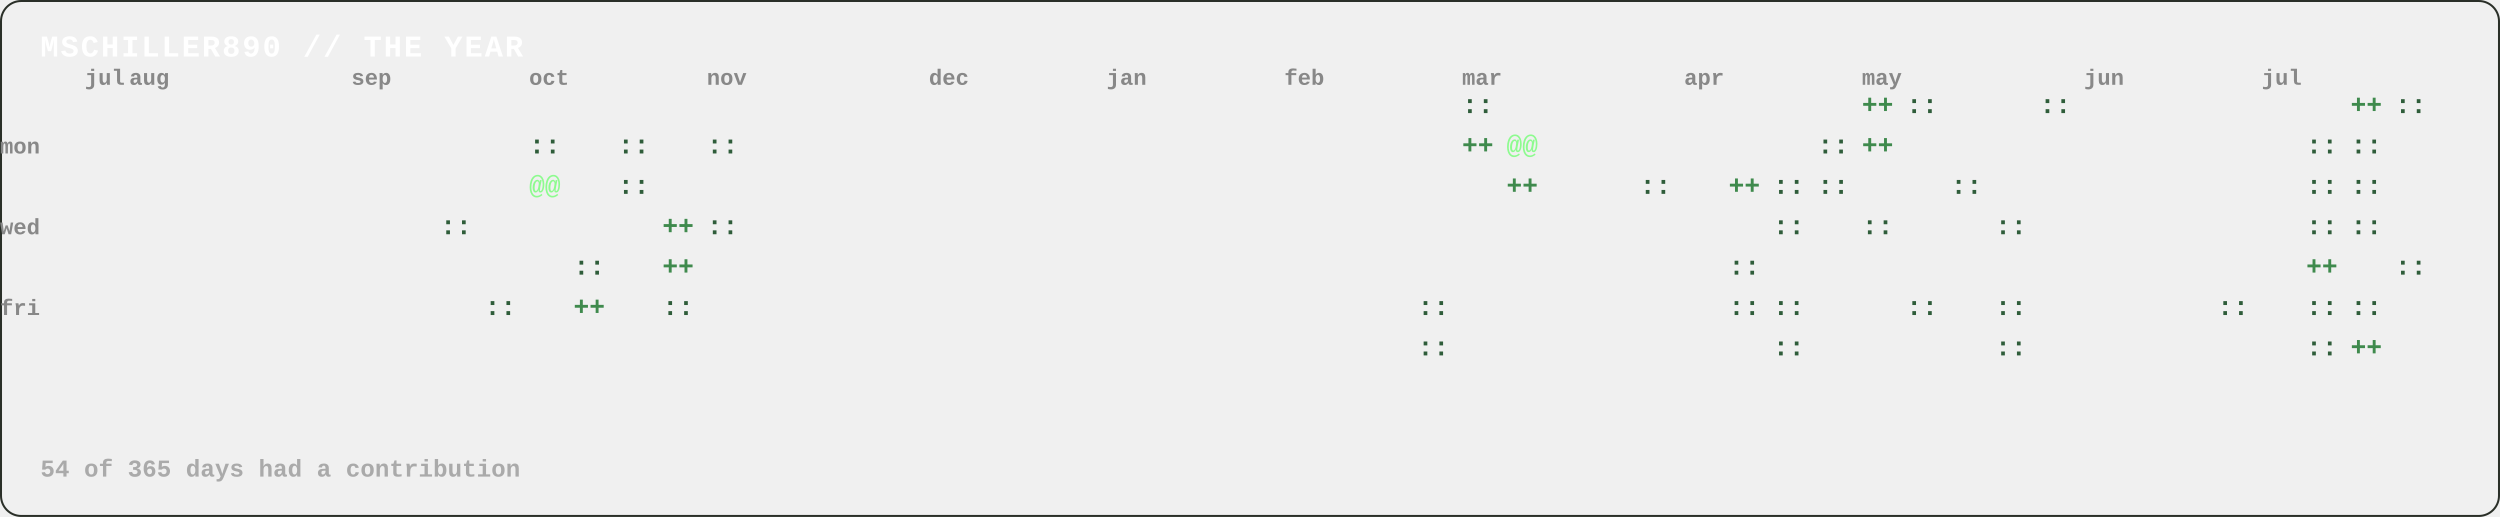
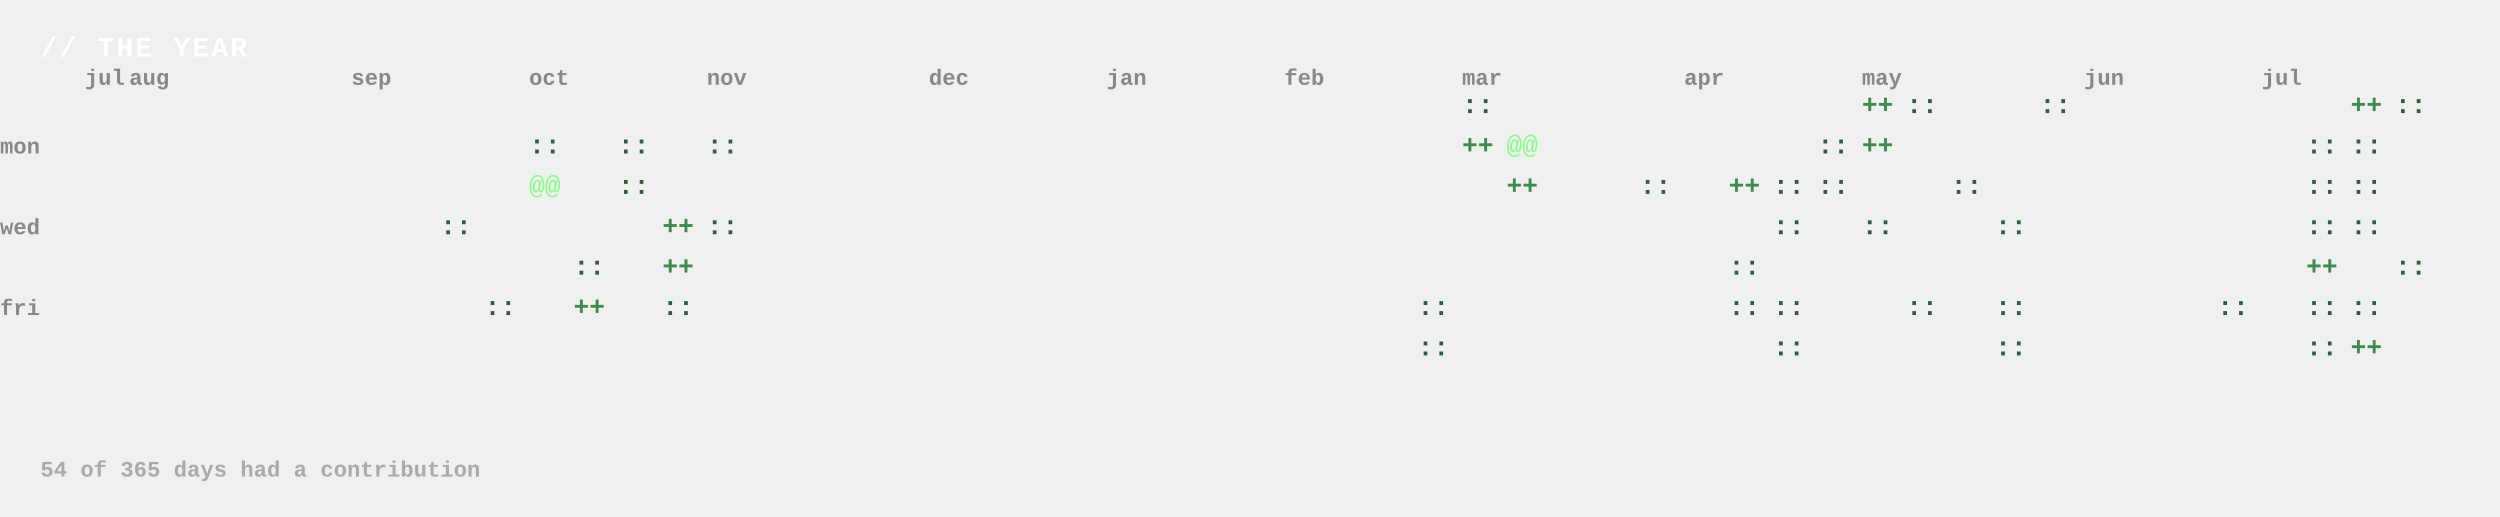
<svg xmlns="http://www.w3.org/2000/svg" width="1238" height="256" viewBox="0 0 1238 256">
  <style>
-       .title { font: 700 15px "Courier New", monospace; fill: #ffffff; letter-spacing: 1px; }
+       .title { font: 700 14px "Courier New", monospace; fill: #ffffff; letter-spacing: 1px; }
      .month { font: 600 11px "Courier New", monospace; fill: #888888; text-transform: uppercase; }
      .daylabel { font: 600 11px "Courier New", monospace; fill: #888888; text-transform: uppercase; }
      .cell { font: 700 13px "Courier New", monospace; }
-       .caption { font: 600 12px "Courier New", monospace; fill: #aaaaaa; }
+       .caption { font: 600 11px "Courier New", monospace; fill: #aaaaaa; }
    </style>
-   <rect class="border" x="0.5" y="0.5" width="1237" height="255" rx="10" fill="none" stroke="#2a2f28" stroke-width="1" />
-   <text x="20" y="28" class="title">MSCHILLER890 // THE YEAR</text>
+   <text x="20" y="28" class="title">// THE YEAR</text>
  <text x="42" y="42" class="month">jul</text>
  <text x="64" y="42" class="month">aug</text>
  <text x="174" y="42" class="month">sep</text>
  <text x="262" y="42" class="month">oct</text>
  <text x="350" y="42" class="month">nov</text>
  <text x="460" y="42" class="month">dec</text>
  <text x="548" y="42" class="month">jan</text>
  <text x="636" y="42" class="month">feb</text>
  <text x="724" y="42" class="month">mar</text>
  <text x="834" y="42" class="month">apr</text>
  <text x="922" y="42" class="month">may</text>
  <text x="1032" y="42" class="month">jun</text>
  <text x="1120" y="42" class="month">jul</text>
  <text x="0" y="76" class="daylabel">mon</text>
  <text x="0" y="116" class="daylabel">wed</text>
  <text x="0" y="156" class="daylabel">fri</text>
  <text x="42" y="136" class="cell" fill="#1c1f1a">  </text>
  <text x="42" y="156" class="cell" fill="#1c1f1a">  </text>
  <text x="42" y="176" class="cell" fill="#1c1f1a">  </text>
  <text x="64" y="56" class="cell" fill="#1c1f1a">  </text>
  <text x="64" y="76" class="cell" fill="#1c1f1a">  </text>
  <text x="64" y="96" class="cell" fill="#1c1f1a">  </text>
  <text x="64" y="116" class="cell" fill="#1c1f1a">  </text>
  <text x="64" y="136" class="cell" fill="#1c1f1a">  </text>
  <text x="64" y="156" class="cell" fill="#1c1f1a">  </text>
  <text x="64" y="176" class="cell" fill="#1c1f1a">  </text>
  <text x="86" y="56" class="cell" fill="#1c1f1a">  </text>
  <text x="86" y="76" class="cell" fill="#1c1f1a">  </text>
  <text x="86" y="96" class="cell" fill="#1c1f1a">  </text>
  <text x="86" y="116" class="cell" fill="#1c1f1a">  </text>
  <text x="86" y="136" class="cell" fill="#1c1f1a">  </text>
  <text x="86" y="156" class="cell" fill="#1c1f1a">  </text>
  <text x="86" y="176" class="cell" fill="#1c1f1a">  </text>
  <text x="108" y="56" class="cell" fill="#1c1f1a">  </text>
  <text x="108" y="76" class="cell" fill="#1c1f1a">  </text>
  <text x="108" y="96" class="cell" fill="#1c1f1a">  </text>
  <text x="108" y="116" class="cell" fill="#1c1f1a">  </text>
  <text x="108" y="136" class="cell" fill="#1c1f1a">  </text>
  <text x="108" y="156" class="cell" fill="#1c1f1a">  </text>
  <text x="108" y="176" class="cell" fill="#1c1f1a">  </text>
  <text x="130" y="56" class="cell" fill="#1c1f1a">  </text>
  <text x="130" y="76" class="cell" fill="#1c1f1a">  </text>
  <text x="130" y="96" class="cell" fill="#1c1f1a">  </text>
  <text x="130" y="116" class="cell" fill="#1c1f1a">  </text>
  <text x="130" y="136" class="cell" fill="#1c1f1a">  </text>
  <text x="130" y="156" class="cell" fill="#1c1f1a">  </text>
  <text x="130" y="176" class="cell" fill="#1c1f1a">  </text>
  <text x="152" y="56" class="cell" fill="#1c1f1a">  </text>
  <text x="152" y="76" class="cell" fill="#1c1f1a">  </text>
  <text x="152" y="96" class="cell" fill="#1c1f1a">  </text>
  <text x="152" y="116" class="cell" fill="#1c1f1a">  </text>
  <text x="152" y="136" class="cell" fill="#1c1f1a">  </text>
  <text x="152" y="156" class="cell" fill="#1c1f1a">  </text>
  <text x="152" y="176" class="cell" fill="#1c1f1a">  </text>
  <text x="174" y="56" class="cell" fill="#1c1f1a">  </text>
  <text x="174" y="76" class="cell" fill="#1c1f1a">  </text>
  <text x="174" y="96" class="cell" fill="#1c1f1a">  </text>
  <text x="174" y="116" class="cell" fill="#1c1f1a">  </text>
  <text x="174" y="136" class="cell" fill="#1c1f1a">  </text>
  <text x="174" y="156" class="cell" fill="#1c1f1a">  </text>
  <text x="174" y="176" class="cell" fill="#1c1f1a">  </text>
  <text x="196" y="56" class="cell" fill="#1c1f1a">  </text>
  <text x="196" y="76" class="cell" fill="#1c1f1a">  </text>
  <text x="196" y="96" class="cell" fill="#1c1f1a">  </text>
  <text x="196" y="116" class="cell" fill="#1c1f1a">  </text>
  <text x="196" y="136" class="cell" fill="#1c1f1a">  </text>
  <text x="196" y="156" class="cell" fill="#1c1f1a">  </text>
  <text x="196" y="176" class="cell" fill="#1c1f1a">  </text>
  <text x="218" y="56" class="cell" fill="#1c1f1a">  </text>
  <text x="218" y="76" class="cell" fill="#1c1f1a">  </text>
  <text x="218" y="96" class="cell" fill="#1c1f1a">  </text>
  <text x="218" y="116" class="cell" fill="#2f5d3a">::</text>
  <text x="218" y="136" class="cell" fill="#1c1f1a">  </text>
  <text x="218" y="156" class="cell" fill="#1c1f1a">  </text>
  <text x="218" y="176" class="cell" fill="#1c1f1a">  </text>
  <text x="240" y="56" class="cell" fill="#1c1f1a">  </text>
  <text x="240" y="76" class="cell" fill="#1c1f1a">  </text>
  <text x="240" y="96" class="cell" fill="#1c1f1a">  </text>
  <text x="240" y="116" class="cell" fill="#1c1f1a">  </text>
  <text x="240" y="136" class="cell" fill="#1c1f1a">  </text>
  <text x="240" y="156" class="cell" fill="#2f5d3a">::</text>
  <text x="240" y="176" class="cell" fill="#1c1f1a">  </text>
  <text x="262" y="56" class="cell" fill="#1c1f1a">  </text>
  <text x="262" y="76" class="cell" fill="#2f5d3a">::</text>
  <text x="262" y="96" class="cell" fill="#8dfb8f">@@</text>
  <text x="262" y="116" class="cell" fill="#1c1f1a">  </text>
  <text x="262" y="136" class="cell" fill="#1c1f1a">  </text>
  <text x="262" y="156" class="cell" fill="#1c1f1a">  </text>
  <text x="262" y="176" class="cell" fill="#1c1f1a">  </text>
  <text x="284" y="56" class="cell" fill="#1c1f1a">  </text>
  <text x="284" y="76" class="cell" fill="#1c1f1a">  </text>
  <text x="284" y="96" class="cell" fill="#1c1f1a">  </text>
  <text x="284" y="116" class="cell" fill="#1c1f1a">  </text>
  <text x="284" y="136" class="cell" fill="#2f5d3a">::</text>
  <text x="284" y="156" class="cell" fill="#3f8a4d">++</text>
  <text x="284" y="176" class="cell" fill="#1c1f1a">  </text>
  <text x="306" y="56" class="cell" fill="#1c1f1a">  </text>
  <text x="306" y="76" class="cell" fill="#2f5d3a">::</text>
  <text x="306" y="96" class="cell" fill="#2f5d3a">::</text>
  <text x="306" y="116" class="cell" fill="#1c1f1a">  </text>
  <text x="306" y="136" class="cell" fill="#1c1f1a">  </text>
  <text x="306" y="156" class="cell" fill="#1c1f1a">  </text>
  <text x="306" y="176" class="cell" fill="#1c1f1a">  </text>
  <text x="328" y="56" class="cell" fill="#1c1f1a">  </text>
  <text x="328" y="76" class="cell" fill="#1c1f1a">  </text>
  <text x="328" y="96" class="cell" fill="#1c1f1a">  </text>
  <text x="328" y="116" class="cell" fill="#3f8a4d">++</text>
  <text x="328" y="136" class="cell" fill="#3f8a4d">++</text>
  <text x="328" y="156" class="cell" fill="#2f5d3a">::</text>
  <text x="328" y="176" class="cell" fill="#1c1f1a">  </text>
  <text x="350" y="56" class="cell" fill="#1c1f1a">  </text>
  <text x="350" y="76" class="cell" fill="#2f5d3a">::</text>
  <text x="350" y="96" class="cell" fill="#1c1f1a">  </text>
  <text x="350" y="116" class="cell" fill="#2f5d3a">::</text>
  <text x="350" y="136" class="cell" fill="#1c1f1a">  </text>
  <text x="350" y="156" class="cell" fill="#1c1f1a">  </text>
  <text x="350" y="176" class="cell" fill="#1c1f1a">  </text>
  <text x="372" y="56" class="cell" fill="#1c1f1a">  </text>
  <text x="372" y="76" class="cell" fill="#1c1f1a">  </text>
  <text x="372" y="96" class="cell" fill="#1c1f1a">  </text>
  <text x="372" y="116" class="cell" fill="#1c1f1a">  </text>
  <text x="372" y="136" class="cell" fill="#1c1f1a">  </text>
  <text x="372" y="156" class="cell" fill="#1c1f1a">  </text>
  <text x="372" y="176" class="cell" fill="#1c1f1a">  </text>
  <text x="394" y="56" class="cell" fill="#1c1f1a">  </text>
  <text x="394" y="76" class="cell" fill="#1c1f1a">  </text>
  <text x="394" y="96" class="cell" fill="#1c1f1a">  </text>
  <text x="394" y="116" class="cell" fill="#1c1f1a">  </text>
  <text x="394" y="136" class="cell" fill="#1c1f1a">  </text>
  <text x="394" y="156" class="cell" fill="#1c1f1a">  </text>
  <text x="394" y="176" class="cell" fill="#1c1f1a">  </text>
  <text x="416" y="56" class="cell" fill="#1c1f1a">  </text>
  <text x="416" y="76" class="cell" fill="#1c1f1a">  </text>
  <text x="416" y="96" class="cell" fill="#1c1f1a">  </text>
  <text x="416" y="116" class="cell" fill="#1c1f1a">  </text>
  <text x="416" y="136" class="cell" fill="#1c1f1a">  </text>
  <text x="416" y="156" class="cell" fill="#1c1f1a">  </text>
  <text x="416" y="176" class="cell" fill="#1c1f1a">  </text>
  <text x="438" y="56" class="cell" fill="#1c1f1a">  </text>
  <text x="438" y="76" class="cell" fill="#1c1f1a">  </text>
  <text x="438" y="96" class="cell" fill="#1c1f1a">  </text>
  <text x="438" y="116" class="cell" fill="#1c1f1a">  </text>
  <text x="438" y="136" class="cell" fill="#1c1f1a">  </text>
  <text x="438" y="156" class="cell" fill="#1c1f1a">  </text>
  <text x="438" y="176" class="cell" fill="#1c1f1a">  </text>
  <text x="460" y="56" class="cell" fill="#1c1f1a">  </text>
  <text x="460" y="76" class="cell" fill="#1c1f1a">  </text>
  <text x="460" y="96" class="cell" fill="#1c1f1a">  </text>
  <text x="460" y="116" class="cell" fill="#1c1f1a">  </text>
  <text x="460" y="136" class="cell" fill="#1c1f1a">  </text>
  <text x="460" y="156" class="cell" fill="#1c1f1a">  </text>
  <text x="460" y="176" class="cell" fill="#1c1f1a">  </text>
  <text x="482" y="56" class="cell" fill="#1c1f1a">  </text>
  <text x="482" y="76" class="cell" fill="#1c1f1a">  </text>
  <text x="482" y="96" class="cell" fill="#1c1f1a">  </text>
  <text x="482" y="116" class="cell" fill="#1c1f1a">  </text>
  <text x="482" y="136" class="cell" fill="#1c1f1a">  </text>
  <text x="482" y="156" class="cell" fill="#1c1f1a">  </text>
  <text x="482" y="176" class="cell" fill="#1c1f1a">  </text>
  <text x="504" y="56" class="cell" fill="#1c1f1a">  </text>
  <text x="504" y="76" class="cell" fill="#1c1f1a">  </text>
  <text x="504" y="96" class="cell" fill="#1c1f1a">  </text>
  <text x="504" y="116" class="cell" fill="#1c1f1a">  </text>
  <text x="504" y="136" class="cell" fill="#1c1f1a">  </text>
  <text x="504" y="156" class="cell" fill="#1c1f1a">  </text>
  <text x="504" y="176" class="cell" fill="#1c1f1a">  </text>
  <text x="526" y="56" class="cell" fill="#1c1f1a">  </text>
  <text x="526" y="76" class="cell" fill="#1c1f1a">  </text>
  <text x="526" y="96" class="cell" fill="#1c1f1a">  </text>
  <text x="526" y="116" class="cell" fill="#1c1f1a">  </text>
  <text x="526" y="136" class="cell" fill="#1c1f1a">  </text>
  <text x="526" y="156" class="cell" fill="#1c1f1a">  </text>
  <text x="526" y="176" class="cell" fill="#1c1f1a">  </text>
  <text x="548" y="56" class="cell" fill="#1c1f1a">  </text>
  <text x="548" y="76" class="cell" fill="#1c1f1a">  </text>
  <text x="548" y="96" class="cell" fill="#1c1f1a">  </text>
  <text x="548" y="116" class="cell" fill="#1c1f1a">  </text>
  <text x="548" y="136" class="cell" fill="#1c1f1a">  </text>
  <text x="548" y="156" class="cell" fill="#1c1f1a">  </text>
  <text x="548" y="176" class="cell" fill="#1c1f1a">  </text>
  <text x="570" y="56" class="cell" fill="#1c1f1a">  </text>
  <text x="570" y="76" class="cell" fill="#1c1f1a">  </text>
  <text x="570" y="96" class="cell" fill="#1c1f1a">  </text>
  <text x="570" y="116" class="cell" fill="#1c1f1a">  </text>
  <text x="570" y="136" class="cell" fill="#1c1f1a">  </text>
  <text x="570" y="156" class="cell" fill="#1c1f1a">  </text>
  <text x="570" y="176" class="cell" fill="#1c1f1a">  </text>
  <text x="592" y="56" class="cell" fill="#1c1f1a">  </text>
  <text x="592" y="76" class="cell" fill="#1c1f1a">  </text>
  <text x="592" y="96" class="cell" fill="#1c1f1a">  </text>
  <text x="592" y="116" class="cell" fill="#1c1f1a">  </text>
  <text x="592" y="136" class="cell" fill="#1c1f1a">  </text>
  <text x="592" y="156" class="cell" fill="#1c1f1a">  </text>
  <text x="592" y="176" class="cell" fill="#1c1f1a">  </text>
  <text x="614" y="56" class="cell" fill="#1c1f1a">  </text>
  <text x="614" y="76" class="cell" fill="#1c1f1a">  </text>
  <text x="614" y="96" class="cell" fill="#1c1f1a">  </text>
  <text x="614" y="116" class="cell" fill="#1c1f1a">  </text>
  <text x="614" y="136" class="cell" fill="#1c1f1a">  </text>
  <text x="614" y="156" class="cell" fill="#1c1f1a">  </text>
  <text x="614" y="176" class="cell" fill="#1c1f1a">  </text>
  <text x="636" y="56" class="cell" fill="#1c1f1a">  </text>
  <text x="636" y="76" class="cell" fill="#1c1f1a">  </text>
  <text x="636" y="96" class="cell" fill="#1c1f1a">  </text>
  <text x="636" y="116" class="cell" fill="#1c1f1a">  </text>
  <text x="636" y="136" class="cell" fill="#1c1f1a">  </text>
  <text x="636" y="156" class="cell" fill="#1c1f1a">  </text>
  <text x="636" y="176" class="cell" fill="#1c1f1a">  </text>
  <text x="658" y="56" class="cell" fill="#1c1f1a">  </text>
  <text x="658" y="76" class="cell" fill="#1c1f1a">  </text>
  <text x="658" y="96" class="cell" fill="#1c1f1a">  </text>
  <text x="658" y="116" class="cell" fill="#1c1f1a">  </text>
  <text x="658" y="136" class="cell" fill="#1c1f1a">  </text>
  <text x="658" y="156" class="cell" fill="#1c1f1a">  </text>
  <text x="658" y="176" class="cell" fill="#1c1f1a">  </text>
  <text x="680" y="56" class="cell" fill="#1c1f1a">  </text>
  <text x="680" y="76" class="cell" fill="#1c1f1a">  </text>
  <text x="680" y="96" class="cell" fill="#1c1f1a">  </text>
  <text x="680" y="116" class="cell" fill="#1c1f1a">  </text>
  <text x="680" y="136" class="cell" fill="#1c1f1a">  </text>
  <text x="680" y="156" class="cell" fill="#1c1f1a">  </text>
  <text x="680" y="176" class="cell" fill="#1c1f1a">  </text>
  <text x="702" y="56" class="cell" fill="#1c1f1a">  </text>
  <text x="702" y="76" class="cell" fill="#1c1f1a">  </text>
  <text x="702" y="96" class="cell" fill="#1c1f1a">  </text>
  <text x="702" y="116" class="cell" fill="#1c1f1a">  </text>
  <text x="702" y="136" class="cell" fill="#1c1f1a">  </text>
  <text x="702" y="156" class="cell" fill="#2f5d3a">::</text>
  <text x="702" y="176" class="cell" fill="#2f5d3a">::</text>
  <text x="724" y="56" class="cell" fill="#2f5d3a">::</text>
  <text x="724" y="76" class="cell" fill="#3f8a4d">++</text>
  <text x="724" y="96" class="cell" fill="#1c1f1a">  </text>
  <text x="724" y="116" class="cell" fill="#1c1f1a">  </text>
  <text x="724" y="136" class="cell" fill="#1c1f1a">  </text>
  <text x="724" y="156" class="cell" fill="#1c1f1a">  </text>
  <text x="724" y="176" class="cell" fill="#1c1f1a">  </text>
  <text x="746" y="56" class="cell" fill="#1c1f1a">  </text>
  <text x="746" y="76" class="cell" fill="#8dfb8f">@@</text>
  <text x="746" y="96" class="cell" fill="#3f8a4d">++</text>
  <text x="746" y="116" class="cell" fill="#1c1f1a">  </text>
  <text x="746" y="136" class="cell" fill="#1c1f1a">  </text>
  <text x="746" y="156" class="cell" fill="#1c1f1a">  </text>
  <text x="746" y="176" class="cell" fill="#1c1f1a">  </text>
  <text x="768" y="56" class="cell" fill="#1c1f1a">  </text>
  <text x="768" y="76" class="cell" fill="#1c1f1a">  </text>
  <text x="768" y="96" class="cell" fill="#1c1f1a">  </text>
  <text x="768" y="116" class="cell" fill="#1c1f1a">  </text>
  <text x="768" y="136" class="cell" fill="#1c1f1a">  </text>
  <text x="768" y="156" class="cell" fill="#1c1f1a">  </text>
  <text x="768" y="176" class="cell" fill="#1c1f1a">  </text>
  <text x="790" y="56" class="cell" fill="#1c1f1a">  </text>
  <text x="790" y="76" class="cell" fill="#1c1f1a">  </text>
  <text x="790" y="96" class="cell" fill="#1c1f1a">  </text>
  <text x="790" y="116" class="cell" fill="#1c1f1a">  </text>
  <text x="790" y="136" class="cell" fill="#1c1f1a">  </text>
  <text x="790" y="156" class="cell" fill="#1c1f1a">  </text>
  <text x="790" y="176" class="cell" fill="#1c1f1a">  </text>
  <text x="812" y="56" class="cell" fill="#1c1f1a">  </text>
  <text x="812" y="76" class="cell" fill="#1c1f1a">  </text>
  <text x="812" y="96" class="cell" fill="#2f5d3a">::</text>
  <text x="812" y="116" class="cell" fill="#1c1f1a">  </text>
  <text x="812" y="136" class="cell" fill="#1c1f1a">  </text>
  <text x="812" y="156" class="cell" fill="#1c1f1a">  </text>
  <text x="812" y="176" class="cell" fill="#1c1f1a">  </text>
  <text x="834" y="56" class="cell" fill="#1c1f1a">  </text>
  <text x="834" y="76" class="cell" fill="#1c1f1a">  </text>
  <text x="834" y="96" class="cell" fill="#1c1f1a">  </text>
  <text x="834" y="116" class="cell" fill="#1c1f1a">  </text>
  <text x="834" y="136" class="cell" fill="#1c1f1a">  </text>
  <text x="834" y="156" class="cell" fill="#1c1f1a">  </text>
  <text x="834" y="176" class="cell" fill="#1c1f1a">  </text>
  <text x="856" y="56" class="cell" fill="#1c1f1a">  </text>
  <text x="856" y="76" class="cell" fill="#1c1f1a">  </text>
  <text x="856" y="96" class="cell" fill="#3f8a4d">++</text>
  <text x="856" y="116" class="cell" fill="#1c1f1a">  </text>
  <text x="856" y="136" class="cell" fill="#2f5d3a">::</text>
  <text x="856" y="156" class="cell" fill="#2f5d3a">::</text>
  <text x="856" y="176" class="cell" fill="#1c1f1a">  </text>
  <text x="878" y="56" class="cell" fill="#1c1f1a">  </text>
  <text x="878" y="76" class="cell" fill="#1c1f1a">  </text>
  <text x="878" y="96" class="cell" fill="#2f5d3a">::</text>
  <text x="878" y="116" class="cell" fill="#2f5d3a">::</text>
  <text x="878" y="136" class="cell" fill="#1c1f1a">  </text>
  <text x="878" y="156" class="cell" fill="#2f5d3a">::</text>
  <text x="878" y="176" class="cell" fill="#2f5d3a">::</text>
  <text x="900" y="56" class="cell" fill="#1c1f1a">  </text>
  <text x="900" y="76" class="cell" fill="#2f5d3a">::</text>
  <text x="900" y="96" class="cell" fill="#2f5d3a">::</text>
  <text x="900" y="116" class="cell" fill="#1c1f1a">  </text>
  <text x="900" y="136" class="cell" fill="#1c1f1a">  </text>
  <text x="900" y="156" class="cell" fill="#1c1f1a">  </text>
  <text x="900" y="176" class="cell" fill="#1c1f1a">  </text>
  <text x="922" y="56" class="cell" fill="#3f8a4d">++</text>
  <text x="922" y="76" class="cell" fill="#3f8a4d">++</text>
  <text x="922" y="96" class="cell" fill="#1c1f1a">  </text>
  <text x="922" y="116" class="cell" fill="#2f5d3a">::</text>
  <text x="922" y="136" class="cell" fill="#1c1f1a">  </text>
  <text x="922" y="156" class="cell" fill="#1c1f1a">  </text>
  <text x="922" y="176" class="cell" fill="#1c1f1a">  </text>
  <text x="944" y="56" class="cell" fill="#2f5d3a">::</text>
  <text x="944" y="76" class="cell" fill="#1c1f1a">  </text>
  <text x="944" y="96" class="cell" fill="#1c1f1a">  </text>
  <text x="944" y="116" class="cell" fill="#1c1f1a">  </text>
  <text x="944" y="136" class="cell" fill="#1c1f1a">  </text>
  <text x="944" y="156" class="cell" fill="#2f5d3a">::</text>
  <text x="944" y="176" class="cell" fill="#1c1f1a">  </text>
  <text x="966" y="56" class="cell" fill="#1c1f1a">  </text>
  <text x="966" y="76" class="cell" fill="#1c1f1a">  </text>
  <text x="966" y="96" class="cell" fill="#2f5d3a">::</text>
  <text x="966" y="116" class="cell" fill="#1c1f1a">  </text>
  <text x="966" y="136" class="cell" fill="#1c1f1a">  </text>
  <text x="966" y="156" class="cell" fill="#1c1f1a">  </text>
  <text x="966" y="176" class="cell" fill="#1c1f1a">  </text>
  <text x="988" y="56" class="cell" fill="#1c1f1a">  </text>
  <text x="988" y="76" class="cell" fill="#1c1f1a">  </text>
  <text x="988" y="96" class="cell" fill="#1c1f1a">  </text>
  <text x="988" y="116" class="cell" fill="#2f5d3a">::</text>
  <text x="988" y="136" class="cell" fill="#1c1f1a">  </text>
  <text x="988" y="156" class="cell" fill="#2f5d3a">::</text>
  <text x="988" y="176" class="cell" fill="#2f5d3a">::</text>
  <text x="1010" y="56" class="cell" fill="#2f5d3a">::</text>
  <text x="1010" y="76" class="cell" fill="#1c1f1a">  </text>
  <text x="1010" y="96" class="cell" fill="#1c1f1a">  </text>
  <text x="1010" y="116" class="cell" fill="#1c1f1a">  </text>
  <text x="1010" y="136" class="cell" fill="#1c1f1a">  </text>
  <text x="1010" y="156" class="cell" fill="#1c1f1a">  </text>
  <text x="1010" y="176" class="cell" fill="#1c1f1a">  </text>
  <text x="1032" y="56" class="cell" fill="#1c1f1a">  </text>
  <text x="1032" y="76" class="cell" fill="#1c1f1a">  </text>
  <text x="1032" y="96" class="cell" fill="#1c1f1a">  </text>
  <text x="1032" y="116" class="cell" fill="#1c1f1a">  </text>
  <text x="1032" y="136" class="cell" fill="#1c1f1a">  </text>
  <text x="1032" y="156" class="cell" fill="#1c1f1a">  </text>
  <text x="1032" y="176" class="cell" fill="#1c1f1a">  </text>
  <text x="1054" y="56" class="cell" fill="#1c1f1a">  </text>
  <text x="1054" y="76" class="cell" fill="#1c1f1a">  </text>
  <text x="1054" y="96" class="cell" fill="#1c1f1a">  </text>
  <text x="1054" y="116" class="cell" fill="#1c1f1a">  </text>
  <text x="1054" y="136" class="cell" fill="#1c1f1a">  </text>
  <text x="1054" y="156" class="cell" fill="#1c1f1a">  </text>
  <text x="1054" y="176" class="cell" fill="#1c1f1a">  </text>
  <text x="1076" y="56" class="cell" fill="#1c1f1a">  </text>
  <text x="1076" y="76" class="cell" fill="#1c1f1a">  </text>
  <text x="1076" y="96" class="cell" fill="#1c1f1a">  </text>
  <text x="1076" y="116" class="cell" fill="#1c1f1a">  </text>
  <text x="1076" y="136" class="cell" fill="#1c1f1a">  </text>
  <text x="1076" y="156" class="cell" fill="#1c1f1a">  </text>
  <text x="1076" y="176" class="cell" fill="#1c1f1a">  </text>
  <text x="1098" y="56" class="cell" fill="#1c1f1a">  </text>
  <text x="1098" y="76" class="cell" fill="#1c1f1a">  </text>
  <text x="1098" y="96" class="cell" fill="#1c1f1a">  </text>
  <text x="1098" y="116" class="cell" fill="#1c1f1a">  </text>
  <text x="1098" y="136" class="cell" fill="#1c1f1a">  </text>
  <text x="1098" y="156" class="cell" fill="#2f5d3a">::</text>
  <text x="1098" y="176" class="cell" fill="#1c1f1a">  </text>
  <text x="1120" y="56" class="cell" fill="#1c1f1a">  </text>
  <text x="1120" y="76" class="cell" fill="#1c1f1a">  </text>
  <text x="1120" y="96" class="cell" fill="#1c1f1a">  </text>
  <text x="1120" y="116" class="cell" fill="#1c1f1a">  </text>
  <text x="1120" y="136" class="cell" fill="#1c1f1a">  </text>
  <text x="1120" y="156" class="cell" fill="#1c1f1a">  </text>
  <text x="1120" y="176" class="cell" fill="#1c1f1a">  </text>
  <text x="1142" y="56" class="cell" fill="#1c1f1a">  </text>
  <text x="1142" y="76" class="cell" fill="#2f5d3a">::</text>
  <text x="1142" y="96" class="cell" fill="#2f5d3a">::</text>
  <text x="1142" y="116" class="cell" fill="#2f5d3a">::</text>
  <text x="1142" y="136" class="cell" fill="#3f8a4d">++</text>
  <text x="1142" y="156" class="cell" fill="#2f5d3a">::</text>
  <text x="1142" y="176" class="cell" fill="#2f5d3a">::</text>
  <text x="1164" y="56" class="cell" fill="#3f8a4d">++</text>
  <text x="1164" y="76" class="cell" fill="#2f5d3a">::</text>
  <text x="1164" y="96" class="cell" fill="#2f5d3a">::</text>
  <text x="1164" y="116" class="cell" fill="#2f5d3a">::</text>
  <text x="1164" y="136" class="cell" fill="#1c1f1a">  </text>
  <text x="1164" y="156" class="cell" fill="#2f5d3a">::</text>
  <text x="1164" y="176" class="cell" fill="#3f8a4d">++</text>
  <text x="1186" y="56" class="cell" fill="#2f5d3a">::</text>
  <text x="1186" y="76" class="cell" fill="#1c1f1a">  </text>
  <text x="1186" y="96" class="cell" fill="#1c1f1a">  </text>
  <text x="1186" y="116" class="cell" fill="#1c1f1a">  </text>
  <text x="1186" y="136" class="cell" fill="#2f5d3a">::</text>
  <text x="20" y="236" class="caption">54 of 365 days had a contribution</text>
</svg>
